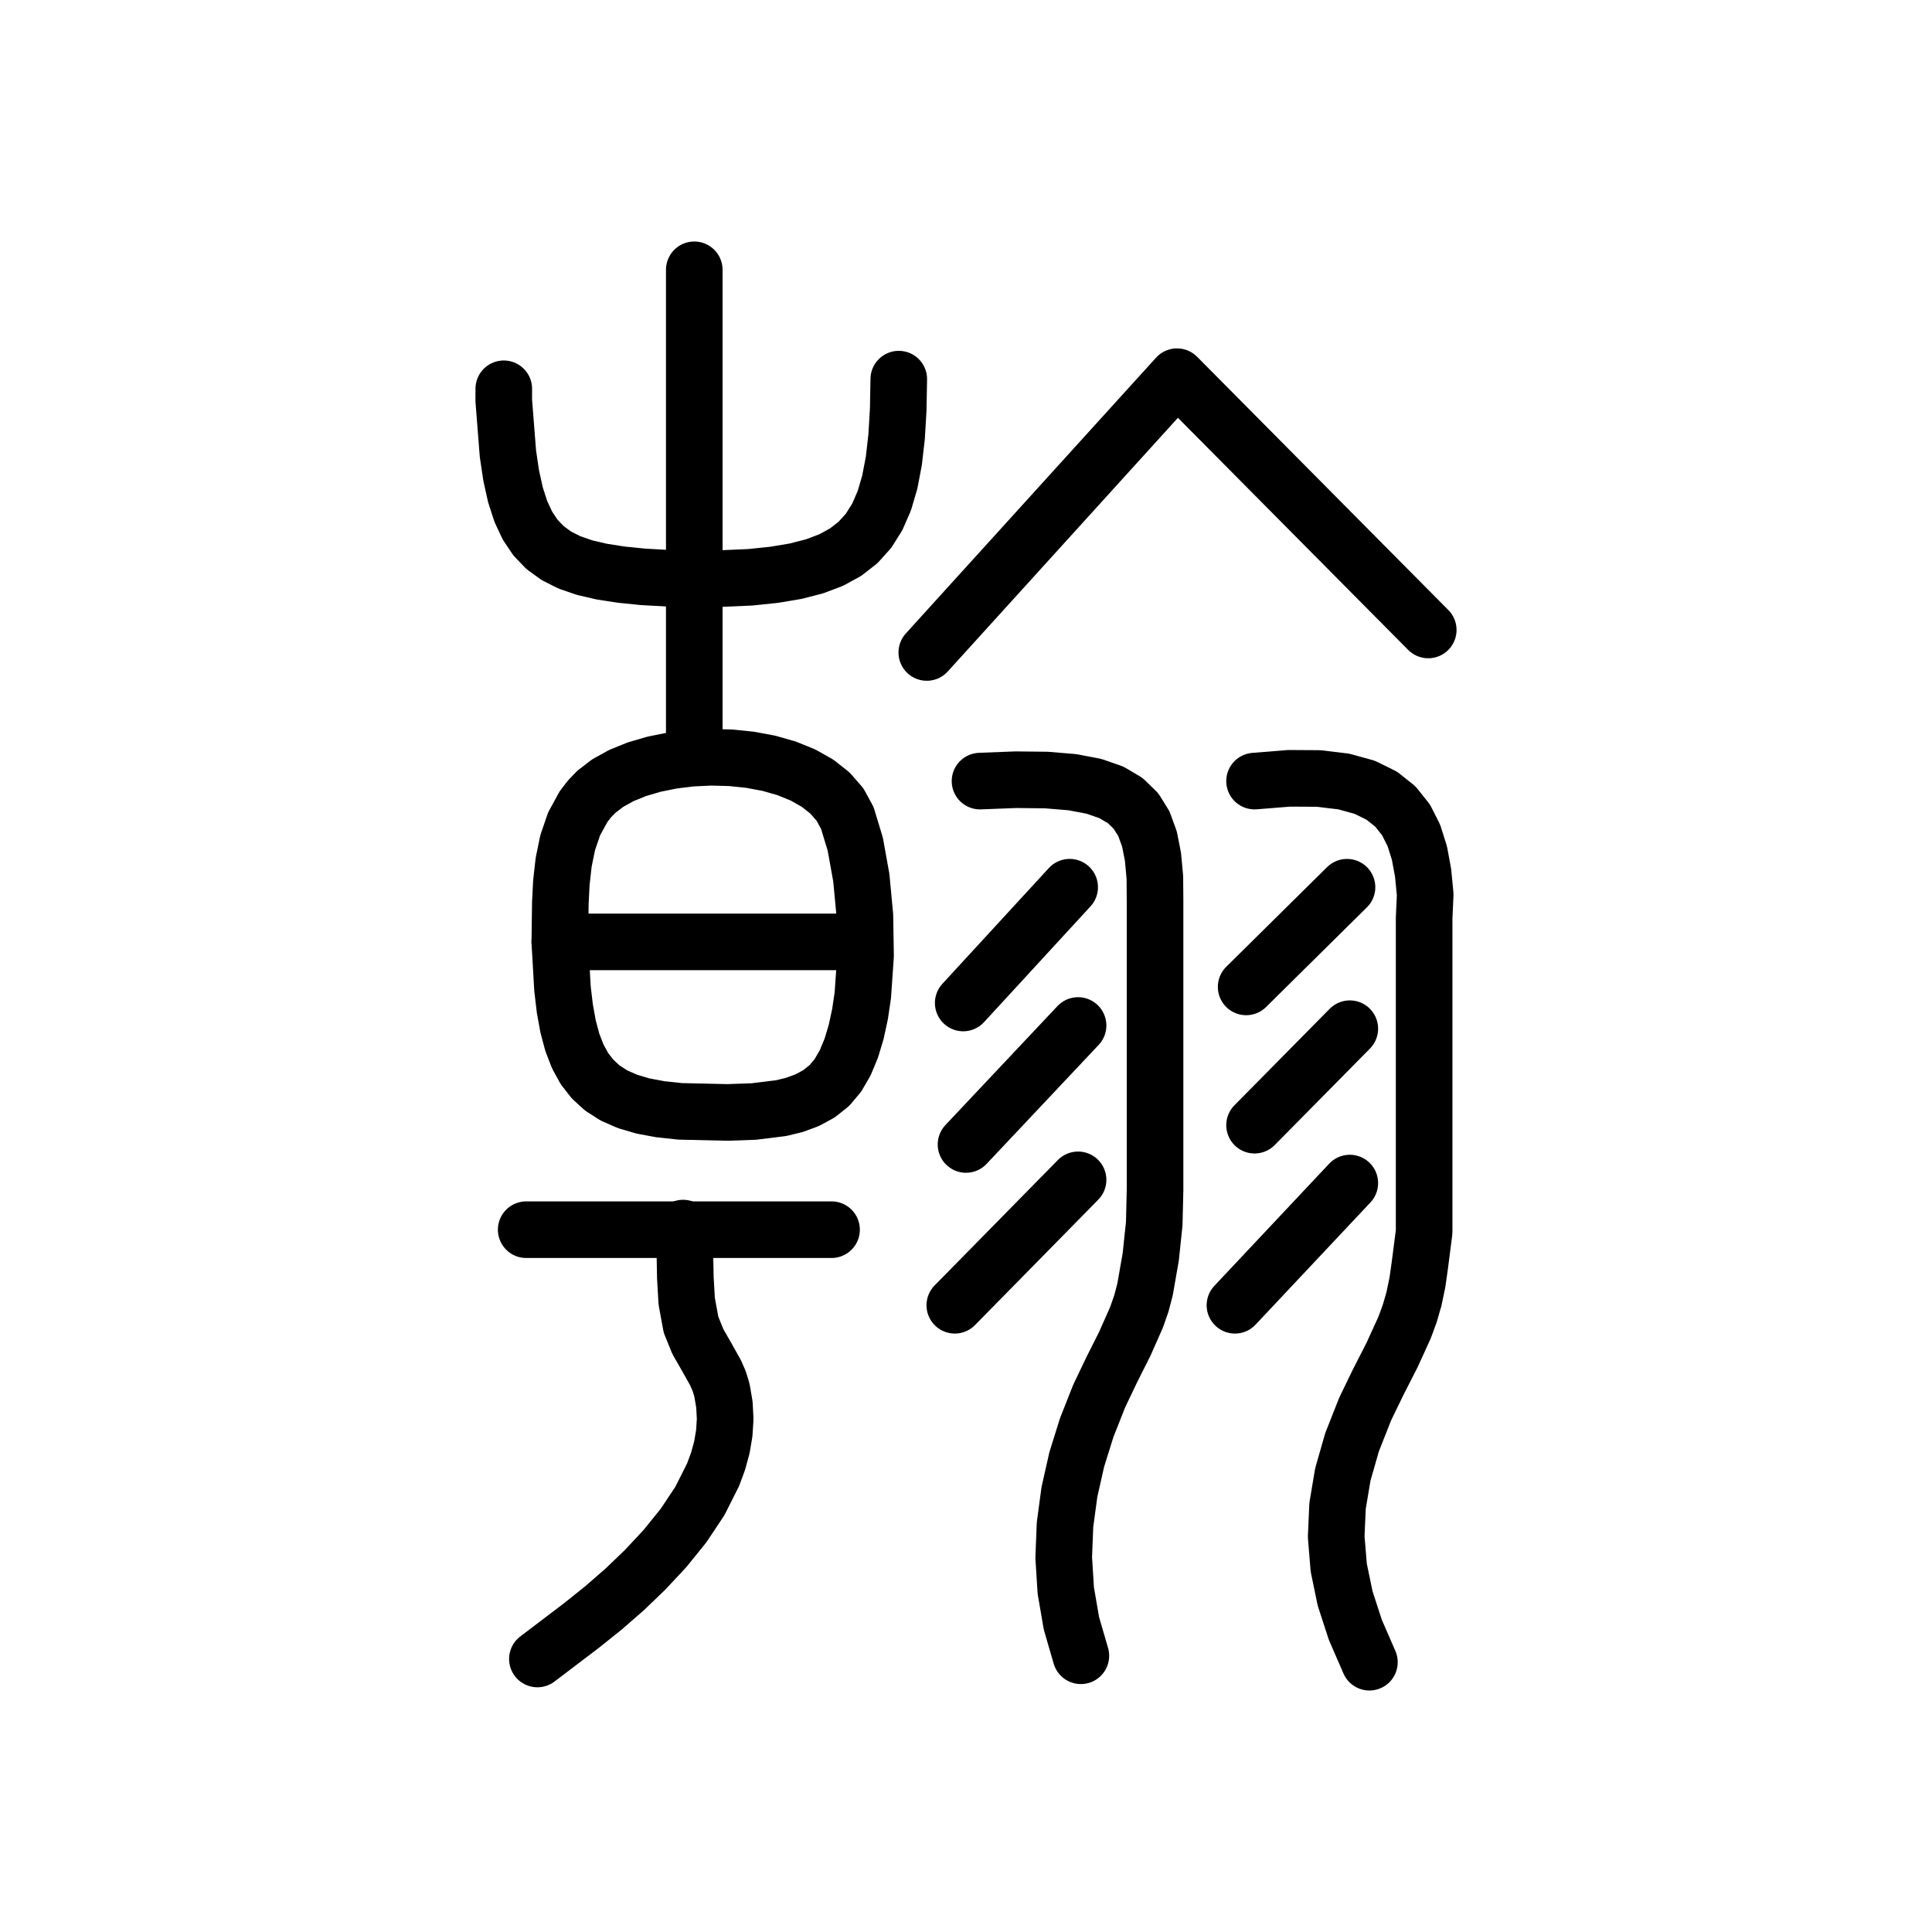
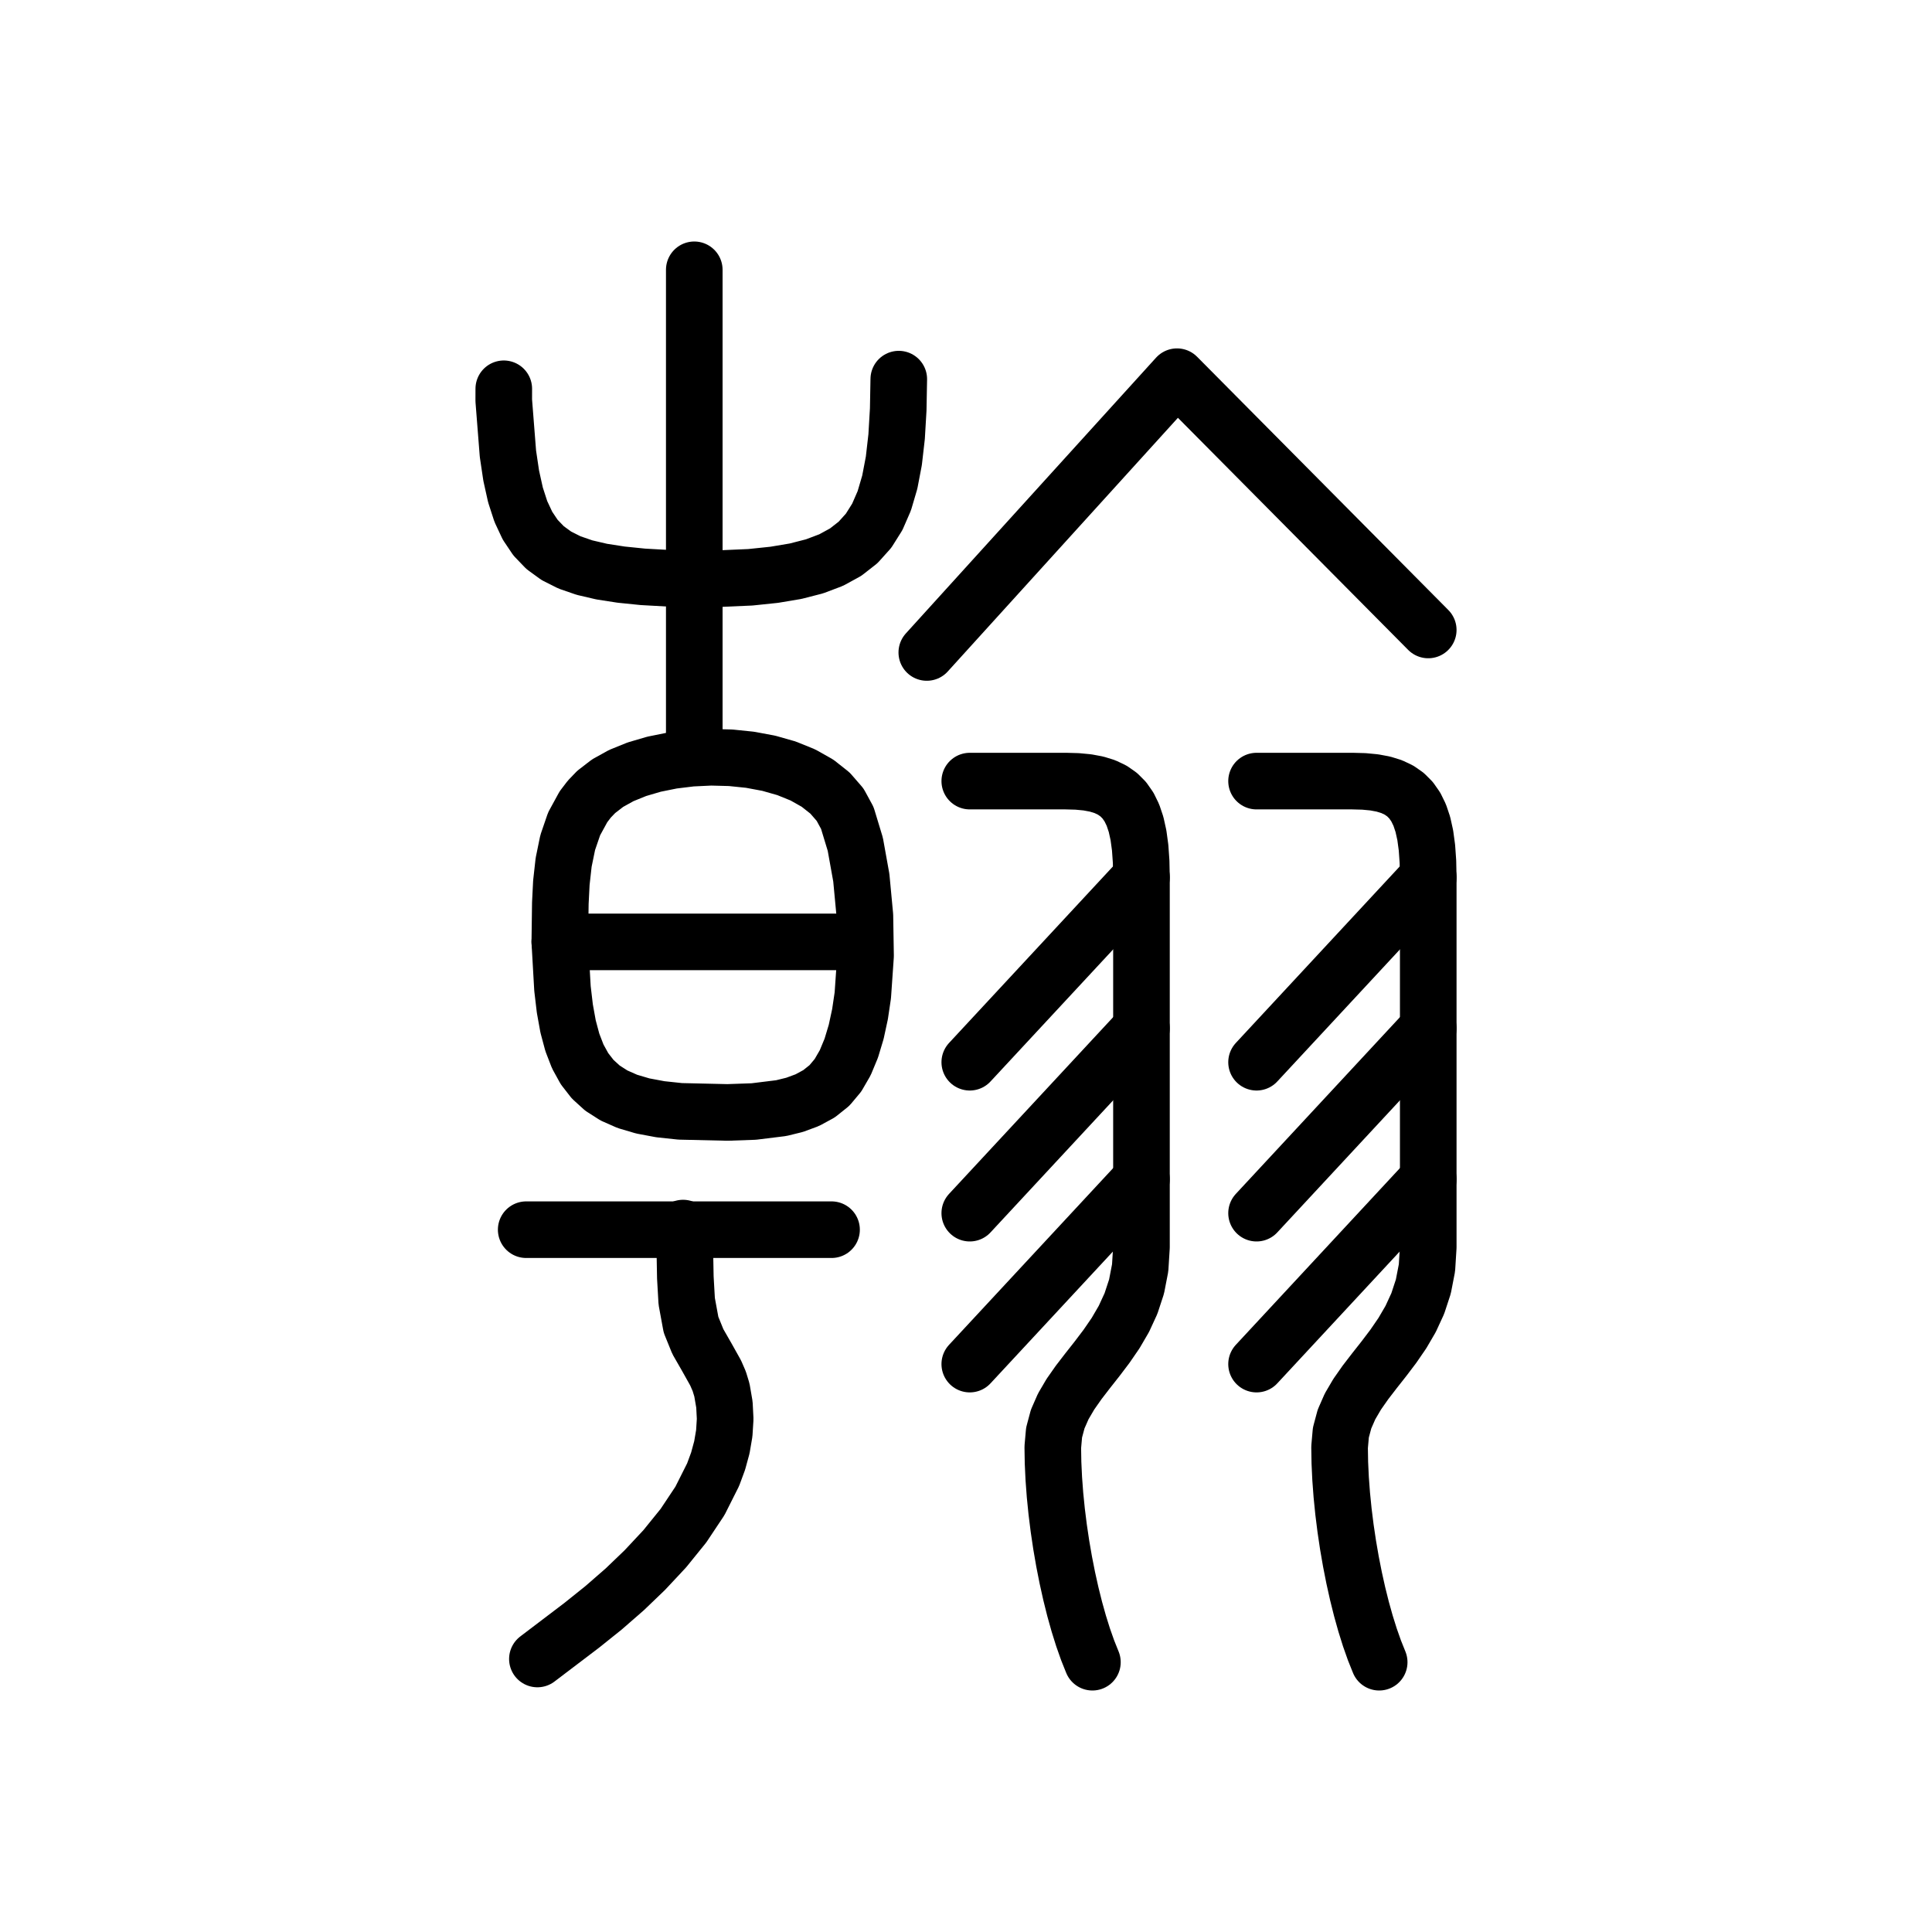
<svg xmlns="http://www.w3.org/2000/svg" viewBox="0 0 1024 1024" data-codepoint="U+3DA24" data-advance="1024" data-schema="seal-centerline-1">
  <g transform="matrix(1 0 0 -1 0 832)" fill="none" stroke="#000" stroke-width="30" stroke-linecap="round" stroke-linejoin="round">
    <path id="stroke-1" d="M 296.71 332.783 L 457.069 332.783" />
    <path id="stroke-2" d="M 362.041 181.092 L 362.205 180.265 L 363.011 167.659 L 363.245 154.939 L 363.97 142.283 L 366.251 129.869 L 369.87 120.951 L 374.631 112.653 L 379.298 104.312 L 381.209 99.92 L 382.632 95.268 L 383.962 87.536 L 384.354 79.884 L 383.879 72.328 L 382.608 64.882 L 380.612 57.562 L 377.962 50.382 L 370.985 36.503 L 362.244 23.365 L 352.308 11.089 L 341.744 -0.206 L 331.12 -10.401 L 319.953 -20.129 L 308.409 -29.39 L 284.831 -47.296" />
    <path id="stroke-3" d="M 367.98 431.637 L 367.98 689.0" />
    <path id="stroke-4" d="M 267.014 625.938 L 267.0 619.717 L 269.213 591.528 L 270.949 579.874 L 273.204 569.705 L 276.053 560.914 L 279.571 553.396 L 283.832 547.044 L 288.912 541.75 L 294.884 537.409 L 301.825 533.914 L 309.808 531.158 L 318.909 529.035 L 329.201 527.439 L 340.761 526.262 L 367.98 524.742 L 397.67 526.024 L 410.352 527.347 L 421.68 529.25 L 431.723 531.824 L 440.545 535.163 L 448.215 539.36 L 454.798 544.507 L 460.362 550.698 L 464.973 558.025 L 468.698 566.581 L 471.604 576.459 L 473.758 587.753 L 475.226 600.554 L 476.075 614.956 L 476.371 631.051" />
    <path id="stroke-5" d="M 278.892 180.24 L 440.736 180.24" />
    <path id="stroke-6" d="M 491.219 486.178 L 623.836 632.344 L 757.0 498.109" />
-     <path id="stroke-7" d="M 506.068 140.186 L 571.399 206.658" />
-     <path id="stroke-8" d="M 510.522 300.4 L 566.945 361.757" />
-     <path id="stroke-9" d="M 512.007 225.407 L 571.399 288.469" />
-     <path id="stroke-10" d="M 519.431 418.002 L 538.419 418.737 L 554.668 418.559 L 568.385 417.416 L 579.781 415.253 L 589.064 412.016 L 596.443 407.652 L 602.128 402.106 L 606.326 395.325 L 609.248 387.254 L 611.102 377.84 L 612.098 367.029 L 612.2 354.766 L 612.2 290.127 L 612.2 255.021 L 612.2 219.215 L 612.2 201.29 L 611.772 183.479 L 609.925 165.88 L 606.904 148.588 L 604.945 141.138 L 602.414 133.873 L 596.161 119.741 L 589.194 105.889 L 582.566 92.01 L 575.982 75.36 L 570.692 58.403 L 566.816 41.215 L 564.475 23.869 L 563.791 6.441 L 564.884 -10.995 L 567.874 -28.364 L 572.884 -45.592" />
-     <path id="stroke-11" d="M 654.548 140.186 L 715.425 204.953" />
-     <path id="stroke-12" d="M 660.487 308.922 L 713.941 361.757" />
-     <path id="stroke-13" d="M 664.942 418.002 L 683.251 419.477 L 698.948 419.383 L 712.23 417.782 L 723.297 414.732 L 732.347 410.293 L 739.578 404.524 L 745.188 397.485 L 749.375 389.236 L 752.339 379.836 L 754.276 369.344 L 755.386 357.821 L 754.819 345.326 L 754.819 317.657 L 754.819 286.814 L 754.819 250.944 L 754.819 215.088 L 754.819 179.101 L 752.513 161.162 L 751.248 152.272 L 749.41 143.459 L 747.182 135.774 L 744.427 128.306 L 737.819 113.818 L 730.552 99.596 L 723.59 85.239 L 716.602 67.548 L 711.719 50.47 L 708.927 33.829 L 708.211 17.447 L 709.557 1.15 L 712.95 -15.239 L 718.376 -31.897 L 725.819 -49.0" />
-     <path id="stroke-14" d="M 664.942 235.632 L 715.425 286.765" />
-     <path id="stroke-15" d="M 296.71 332.783 L 296.989 353.311 L 297.534 364.126 L 298.739 374.927 L 300.895 385.426 L 304.294 395.337 L 309.229 404.373 L 312.363 408.474 L 315.991 412.249 L 322.038 416.916 L 329.289 420.934 L 337.55 424.285 L 346.628 426.95 L 356.331 428.909 L 366.465 430.144 L 376.838 430.635 L 387.256 430.364 L 397.528 429.311 L 407.459 427.457 L 416.857 424.784 L 425.529 421.272 L 433.282 416.903 L 439.923 411.657 L 445.259 405.515 L 449.098 398.459 L 453.328 384.518 L 456.517 366.793 L 458.412 346.637 L 458.759 325.399 L 457.305 304.432 L 455.824 294.472 L 453.797 285.087 L 451.194 276.444 L 447.982 268.714 L 444.129 262.065 L 439.605 256.666 L 434.085 252.266 L 427.876 248.894 L 421.146 246.409 L 414.065 244.671 L 399.52 242.875 L 385.588 242.385 L 360.539 242.959 L 350 244.082 L 340.685 245.828 L 332.516 248.243 L 325.419 251.377 L 319.318 255.276 L 314.137 259.99 L 309.8 265.566 L 306.231 272.053 L 303.355 279.498 L 301.095 287.949 L 299.377 297.455 L 298.124 308.064 L 296.71 332.783" />
+     <path id="stroke-7" d="M 296.71 332.783 L 296.989 353.311 L 297.534 364.126 L 298.739 374.927 L 300.895 385.426 L 304.294 395.337 L 309.229 404.373 L 312.363 408.474 L 315.991 412.249 L 322.038 416.916 L 329.289 420.934 L 337.55 424.285 L 346.628 426.95 L 356.331 428.909 L 366.465 430.144 L 376.838 430.635 L 387.256 430.364 L 397.528 429.311 L 407.459 427.457 L 416.857 424.784 L 425.529 421.272 L 433.282 416.903 L 439.923 411.657 L 445.259 405.515 L 449.098 398.459 L 453.328 384.518 L 456.517 366.793 L 458.412 346.637 L 458.759 325.399 L 457.305 304.432 L 455.824 294.472 L 453.797 285.087 L 451.194 276.444 L 447.982 268.714 L 444.129 262.065 L 439.605 256.666 L 434.085 252.266 L 427.876 248.894 L 421.146 246.409 L 414.065 244.671 L 399.52 242.875 L 385.588 242.385 L 360.539 242.959 L 350 244.082 L 340.685 245.828 L 332.516 248.243 L 325.419 251.377 L 319.318 255.276 L 314.137 259.99 L 309.8 265.566 L 306.231 272.053 L 303.355 279.498 L 301.095 287.949 L 299.377 297.455 L 298.124 308.064 L 296.71 332.783" />
+     <path id="stroke-8" d="M 514.0 189.0 L 605.0 287.0" />
+     <path id="stroke-9" d="M 514.0 269.0 L 605.0 367.0" />
+     <path id="stroke-10" d="M 514.0 109.0 L 605.0 207.0" />
+     <path id="stroke-11" d="M 514.0 418.0 L 565.0 418.0 L 570.941 417.839 L 576.347 417.327 L 581.232 416.416 L 585.612 415.061 L 589.503 413.217 L 592.918 410.837 L 595.875 407.875 L 598.388 404.286 L 600.472 400.023 L 602.143 395.041 L 603.416 389.293 L 604.306 382.735 L 604.829 375.319 L 605.0 367.0 L 605.0 171.0 L 604.315 160.012 L 602.397 150.098 L 599.45 141.123 L 595.682 132.947 L 591.297 125.434 L 586.501 118.447 L 581.5 111.847 L 576.499 105.499 L 571.703 99.264 L 567.318 93.004 L 563.55 86.584 L 560.603 79.864 L 558.685 72.709 L 558.0 64.98 L 558.136 56.766 L 558.534 48.29 L 559.181 39.622 L 560.064 30.829 L 561.171 21.98 L 562.487 13.142 L 564.0 4.383 L 565.697 -4.229 L 567.564 -12.626 L 569.589 -20.739 L 571.758 -28.501 L 574.058 -35.844 L 576.477 -42.7 L 579.0 -49.0" />
+     <path id="stroke-12" d="M 666.0 189.0 L 757.0 287.0" />
+     <path id="stroke-13" d="M 666.0 269.0 L 757.0 367.0" />
+     <path id="stroke-14" d="M 666.0 109.0 L 757.0 207.0" />
+     <path id="stroke-15" d="M 666.0 418.0 L 717.0 418.0 L 722.941 417.839 L 728.347 417.327 L 733.232 416.416 L 737.612 415.061 L 741.503 413.217 L 744.918 410.837 L 747.875 407.875 L 750.388 404.286 L 752.472 400.023 L 754.143 395.041 L 755.416 389.293 L 756.306 382.735 L 756.829 375.319 L 757.0 367.0 L 757.0 171.0 L 756.315 160.012 L 754.397 150.098 L 751.45 141.123 L 747.682 132.947 L 743.297 125.434 L 738.501 118.447 L 733.5 111.847 L 728.499 105.499 L 723.703 99.264 L 719.318 93.004 L 715.55 86.584 L 712.603 79.864 L 710.685 72.709 L 710.0 64.98 L 710.136 56.766 L 710.534 48.29 L 711.181 39.622 L 712.064 30.829 L 713.171 21.98 L 714.487 13.142 L 716.0 4.383 L 717.697 -4.229 L 719.564 -12.626 L 721.589 -20.739 L 723.758 -28.501 L 726.058 -35.844 L 728.477 -42.7 L 731.0 -49.0" />
  </g>
</svg>
